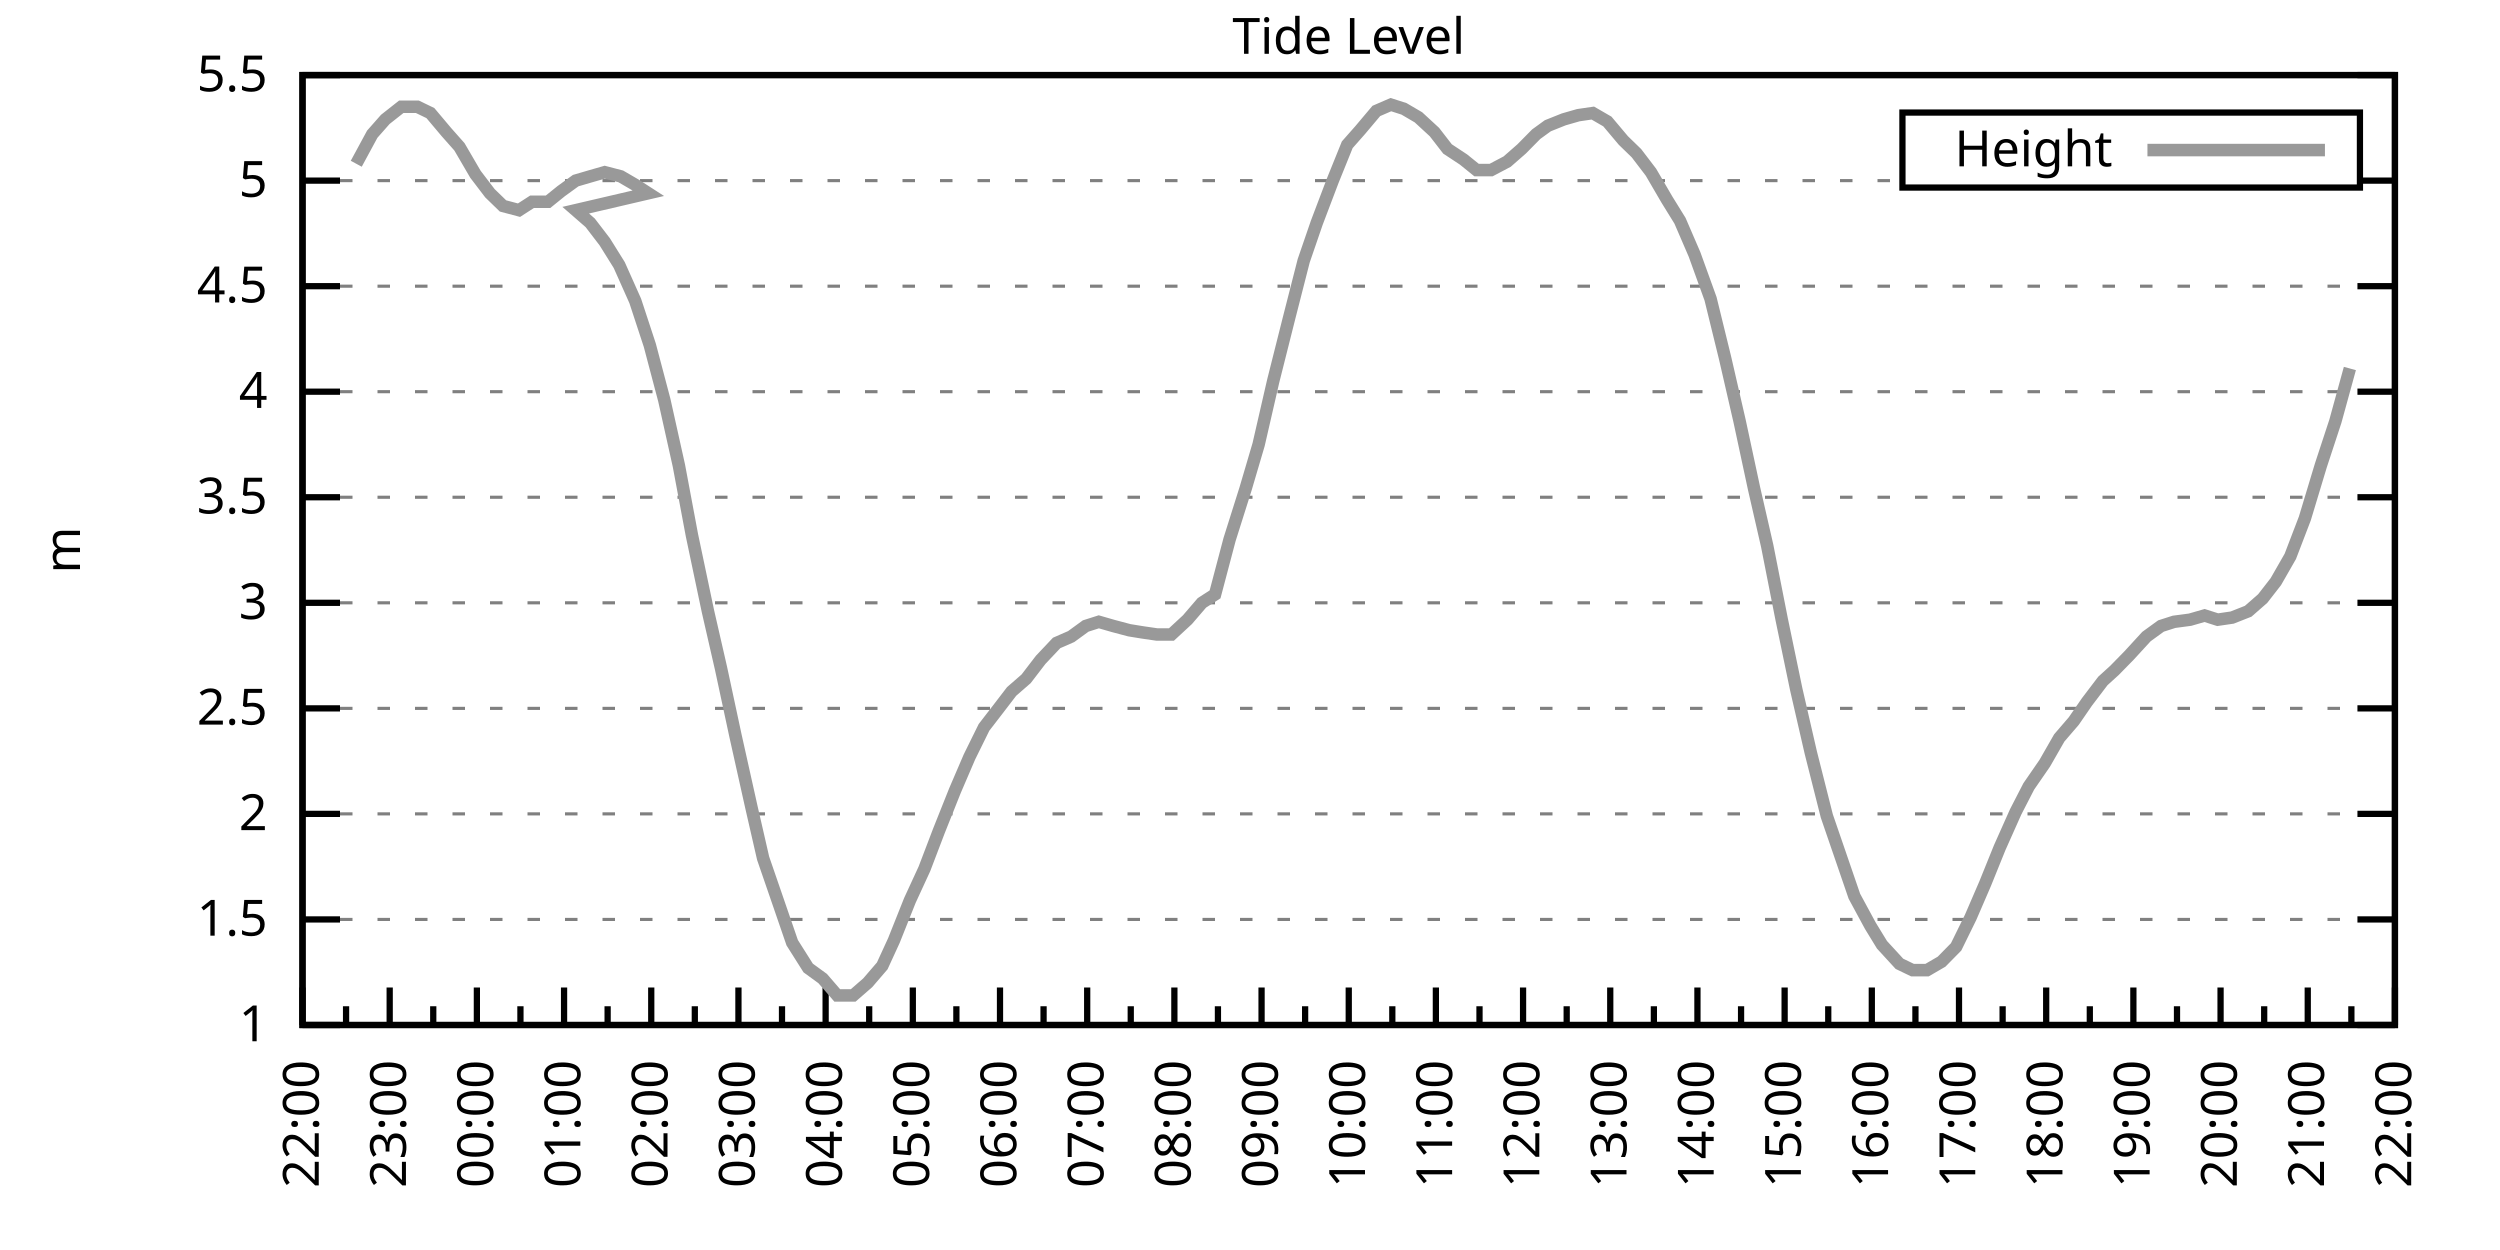
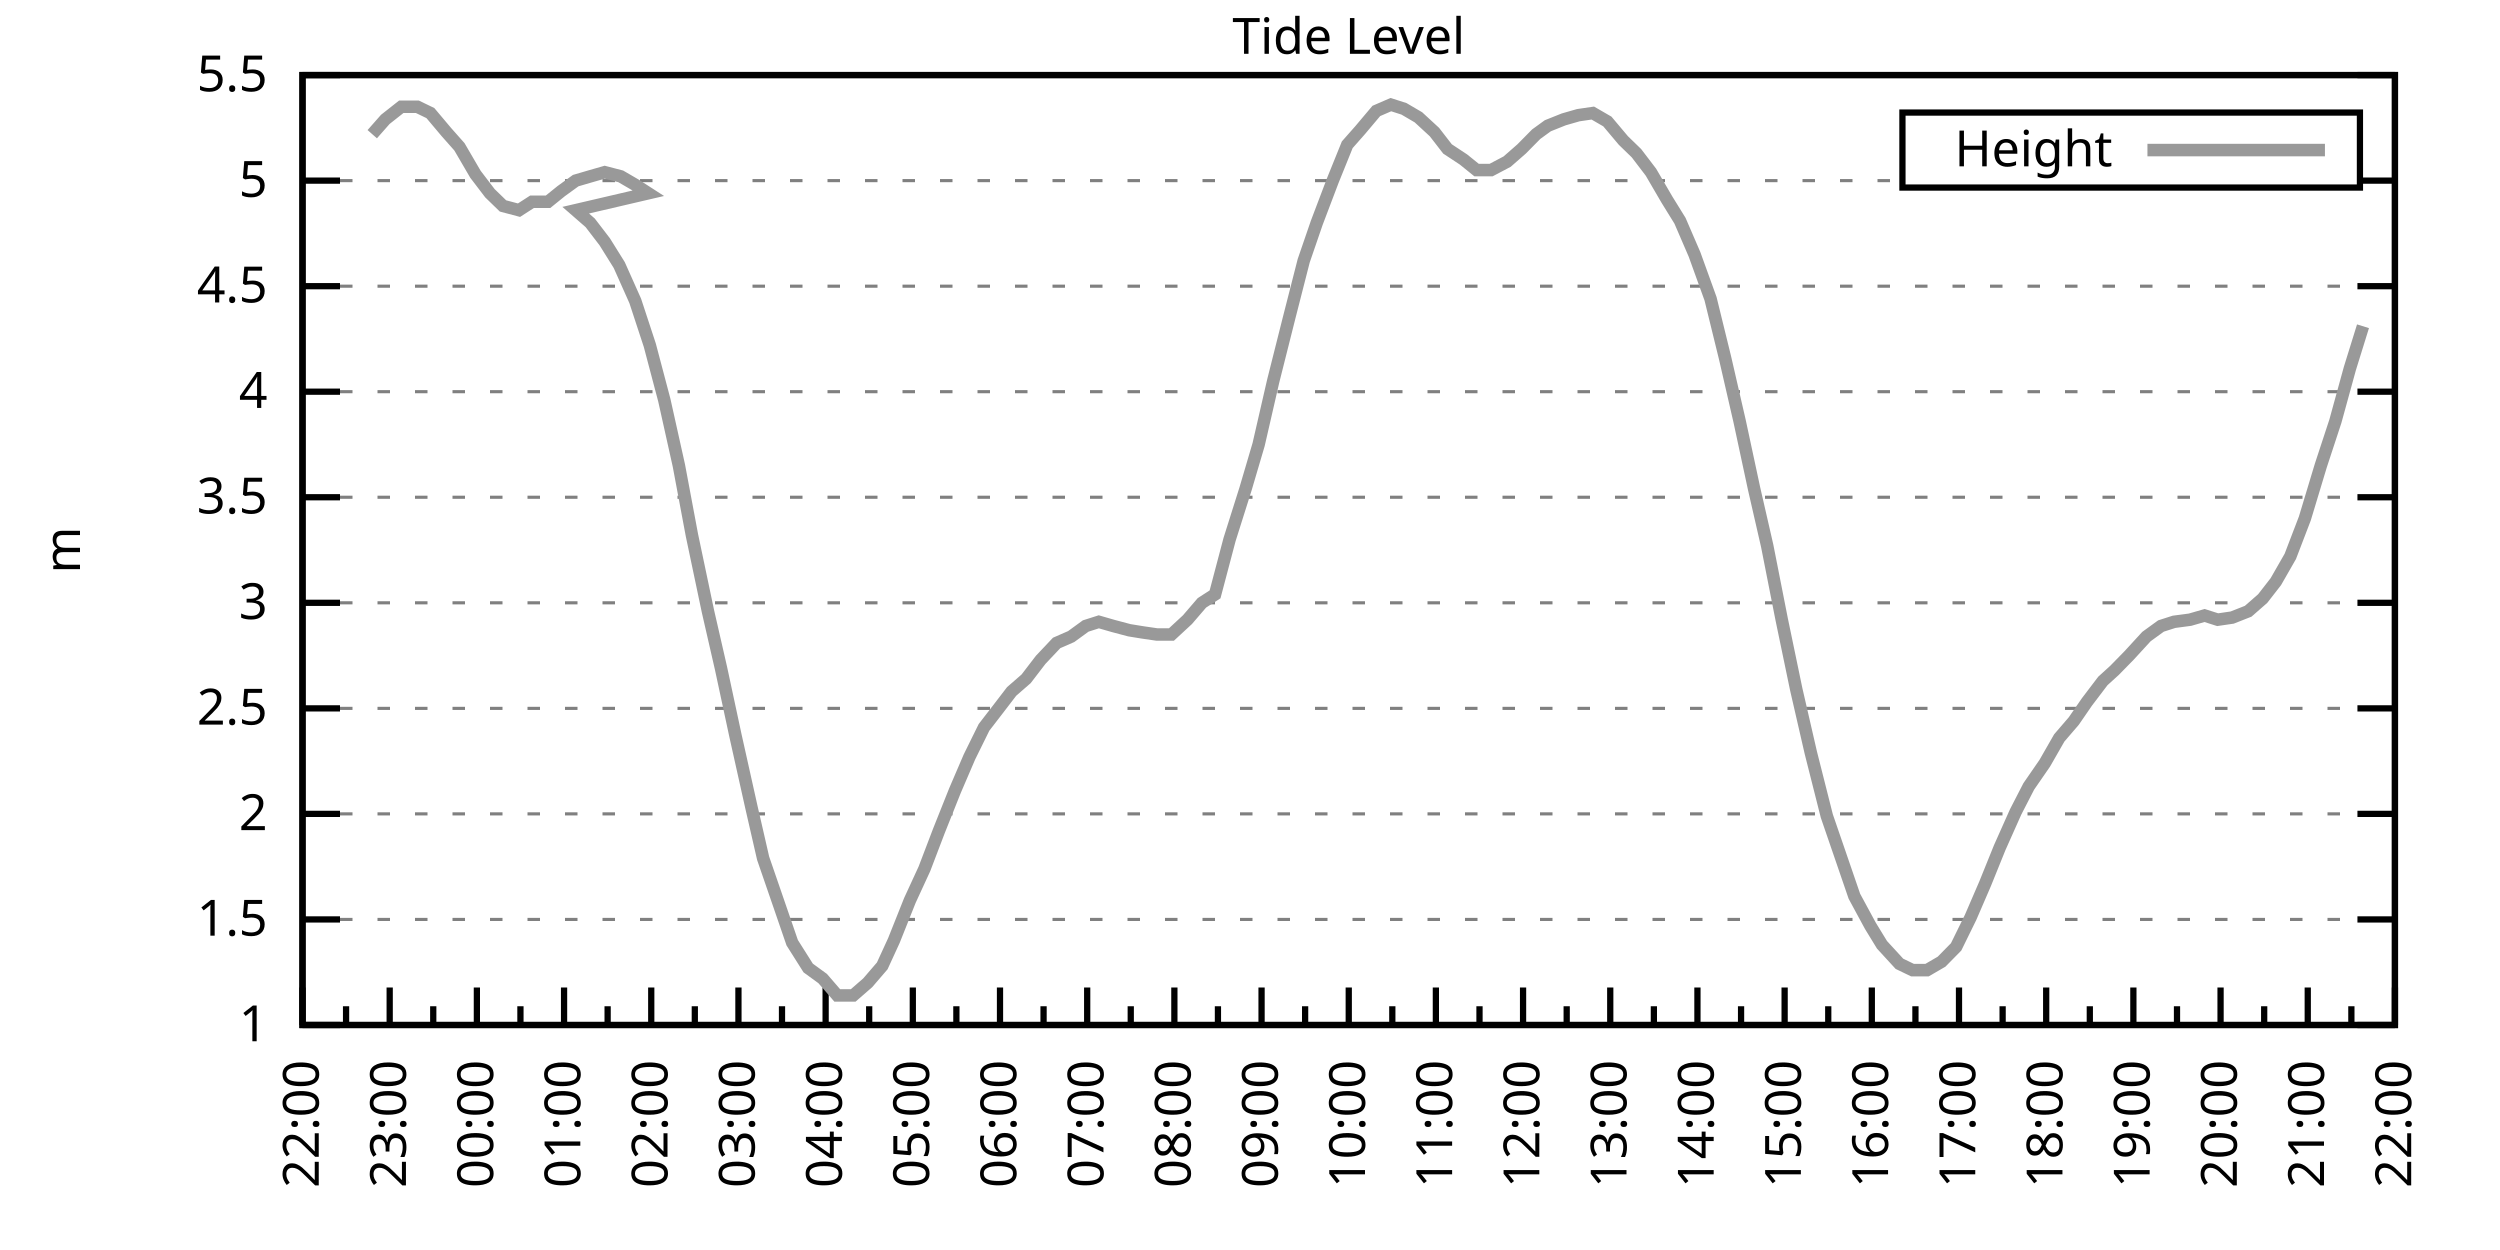
<svg xmlns="http://www.w3.org/2000/svg" xmlns:xlink="http://www.w3.org/1999/xlink" width="400" height="200" viewBox="0 0 400 200">
  <g id="gnuplot_canvas">
    <rect x="0" y="0" width="400" height="200" fill="none" />
    <defs>
      <circle id="gpDot" r="0.5" stroke-width="0.5" stroke="currentColor" />
      <path id="gpPt0" stroke-width="0.333" stroke="currentColor" d="M-1,0 h2 M0,-1 v2" />
      <path id="gpPt1" stroke-width="0.333" stroke="currentColor" d="M-1,-1 L1,1 M1,-1 L-1,1" />
      <path id="gpPt2" stroke-width="0.333" stroke="currentColor" d="M-1,0 L1,0 M0,-1 L0,1 M-1,-1 L1,1 M-1,1 L1,-1" />
      <rect id="gpPt3" stroke-width="0.333" stroke="currentColor" x="-1" y="-1" width="2" height="2" />
      <rect id="gpPt4" stroke-width="0.333" stroke="currentColor" fill="currentColor" x="-1" y="-1" width="2" height="2" />
      <circle id="gpPt5" stroke-width="0.333" stroke="currentColor" cx="0" cy="0" r="1" />
      <use xlink:href="#gpPt5" id="gpPt6" fill="currentColor" stroke="none" />
      <path id="gpPt7" stroke-width="0.333" stroke="currentColor" d="M0,-1.33 L-1.33,0.67 L1.33,0.67 z" />
      <use xlink:href="#gpPt7" id="gpPt8" fill="currentColor" stroke="none" />
      <use xlink:href="#gpPt7" id="gpPt9" stroke="currentColor" transform="rotate(180)" />
      <use xlink:href="#gpPt9" id="gpPt10" fill="currentColor" stroke="none" />
      <use xlink:href="#gpPt3" id="gpPt11" stroke="currentColor" transform="rotate(45)" />
      <use xlink:href="#gpPt11" id="gpPt12" fill="currentColor" stroke="none" />
      <path id="gpPt13" stroke-width="0.333" stroke="currentColor" d="M0,1.330 L1.265,0.411 L0.782,-1.067 L-0.782,-1.076 L-1.265,0.411 z" />
      <use xlink:href="#gpPt13" id="gpPt14" fill="currentColor" stroke="none" />
      <filter id="textbox" filterUnits="objectBoundingBox" x="0" y="0" height="1" width="1">
        <feFlood flood-color="white" flood-opacity="1" result="bgnd" />
        <feComposite in="SourceGraphic" in2="bgnd" operator="atop" />
      </filter>
      <filter id="greybox" filterUnits="objectBoundingBox" x="0" y="0" height="1" width="1">
        <feFlood flood-color="lightgrey" flood-opacity="1" result="grey" />
        <feComposite in="SourceGraphic" in2="grey" operator="atop" />
      </filter>
    </defs>
    <g fill="none" color="white" stroke="currentColor" stroke-width="1.00" stroke-linecap="butt" stroke-linejoin="miter">
</g>
    <g fill="none" color="black" stroke="currentColor" stroke-width="1.00" stroke-linecap="butt" stroke-linejoin="miter">
      <g stroke="none" shape-rendering="crispEdges">
        <polygon fill="rgb(255, 255, 255)" points="48.40,164.00 383.18,164.00 383.18,12.02 48.40,12.02 " />
      </g>
    </g>
    <g fill="none" color="black" stroke="currentColor" stroke-width="1.00" stroke-linecap="butt" stroke-linejoin="miter">
</g>
    <g fill="none" color="black" stroke="black" stroke-width="0.50" stroke-linecap="butt" stroke-linejoin="miter">
</g>
    <g fill="none" color="gray" stroke="currentColor" stroke-width="0.50" stroke-linecap="butt" stroke-linejoin="miter">
      <path stroke="gray" stroke-dasharray="2,4" class="gridline" d="M48.40,164.00 L383.19,164.00  " />
    </g>
    <g fill="none" color="gray" stroke="gray" stroke-width="1.00" stroke-linecap="butt" stroke-linejoin="miter">
</g>
    <g fill="none" color="black" stroke="currentColor" stroke-width="1.00" stroke-linecap="butt" stroke-linejoin="miter">
      <path stroke="black" d="M48.40,164.00 L54.40,164.00 M383.19,164.00 L377.19,164.00  " />
      <g transform="translate(42.80,166.60)" stroke="none" fill="black" font-family="Sans" font-size="8.00" text-anchor="end">
        <text>
          <tspan font-family="Sans"> 1</tspan>
        </text>
      </g>
    </g>
    <g fill="none" color="black" stroke="currentColor" stroke-width="1.00" stroke-linecap="butt" stroke-linejoin="miter">
</g>
    <g fill="none" color="black" stroke="black" stroke-width="0.50" stroke-linecap="butt" stroke-linejoin="miter">
</g>
    <g fill="none" color="gray" stroke="currentColor" stroke-width="0.50" stroke-linecap="butt" stroke-linejoin="miter">
      <path stroke="gray" stroke-dasharray="2,4" class="gridline" d="M48.40,147.11 L383.19,147.11  " />
    </g>
    <g fill="none" color="gray" stroke="gray" stroke-width="1.00" stroke-linecap="butt" stroke-linejoin="miter">
</g>
    <g fill="none" color="black" stroke="currentColor" stroke-width="1.00" stroke-linecap="butt" stroke-linejoin="miter">
      <path stroke="black" d="M48.40,147.11 L54.40,147.11 M383.19,147.11 L377.19,147.11  " />
      <g transform="translate(42.80,149.71)" stroke="none" fill="black" font-family="Sans" font-size="8.00" text-anchor="end">
        <text>
          <tspan font-family="Sans"> 1.5</tspan>
        </text>
      </g>
    </g>
    <g fill="none" color="black" stroke="currentColor" stroke-width="1.00" stroke-linecap="butt" stroke-linejoin="miter">
</g>
    <g fill="none" color="black" stroke="black" stroke-width="0.50" stroke-linecap="butt" stroke-linejoin="miter">
</g>
    <g fill="none" color="gray" stroke="currentColor" stroke-width="0.50" stroke-linecap="butt" stroke-linejoin="miter">
      <path stroke="gray" stroke-dasharray="2,4" class="gridline" d="M48.40,130.22 L383.19,130.22  " />
    </g>
    <g fill="none" color="gray" stroke="gray" stroke-width="1.00" stroke-linecap="butt" stroke-linejoin="miter">
</g>
    <g fill="none" color="black" stroke="currentColor" stroke-width="1.00" stroke-linecap="butt" stroke-linejoin="miter">
      <path stroke="black" d="M48.40,130.22 L54.40,130.22 M383.19,130.22 L377.19,130.22  " />
      <g transform="translate(42.80,132.82)" stroke="none" fill="black" font-family="Sans" font-size="8.00" text-anchor="end">
        <text>
          <tspan font-family="Sans"> 2</tspan>
        </text>
      </g>
    </g>
    <g fill="none" color="black" stroke="currentColor" stroke-width="1.00" stroke-linecap="butt" stroke-linejoin="miter">
</g>
    <g fill="none" color="black" stroke="black" stroke-width="0.50" stroke-linecap="butt" stroke-linejoin="miter">
</g>
    <g fill="none" color="gray" stroke="currentColor" stroke-width="0.50" stroke-linecap="butt" stroke-linejoin="miter">
      <path stroke="gray" stroke-dasharray="2,4" class="gridline" d="M48.40,113.34 L383.19,113.34  " />
    </g>
    <g fill="none" color="gray" stroke="gray" stroke-width="1.00" stroke-linecap="butt" stroke-linejoin="miter">
</g>
    <g fill="none" color="black" stroke="currentColor" stroke-width="1.00" stroke-linecap="butt" stroke-linejoin="miter">
      <path stroke="black" d="M48.40,113.34 L54.40,113.34 M383.19,113.34 L377.19,113.34  " />
      <g transform="translate(42.80,115.94)" stroke="none" fill="black" font-family="Sans" font-size="8.00" text-anchor="end">
        <text>
          <tspan font-family="Sans"> 2.5</tspan>
        </text>
      </g>
    </g>
    <g fill="none" color="black" stroke="currentColor" stroke-width="1.00" stroke-linecap="butt" stroke-linejoin="miter">
</g>
    <g fill="none" color="black" stroke="black" stroke-width="0.50" stroke-linecap="butt" stroke-linejoin="miter">
</g>
    <g fill="none" color="gray" stroke="currentColor" stroke-width="0.50" stroke-linecap="butt" stroke-linejoin="miter">
      <path stroke="gray" stroke-dasharray="2,4" class="gridline" d="M48.40,96.45 L383.19,96.45  " />
    </g>
    <g fill="none" color="gray" stroke="gray" stroke-width="1.00" stroke-linecap="butt" stroke-linejoin="miter">
</g>
    <g fill="none" color="black" stroke="currentColor" stroke-width="1.00" stroke-linecap="butt" stroke-linejoin="miter">
      <path stroke="black" d="M48.40,96.45 L54.40,96.45 M383.19,96.45 L377.19,96.45  " />
      <g transform="translate(42.80,99.05)" stroke="none" fill="black" font-family="Sans" font-size="8.00" text-anchor="end">
        <text>
          <tspan font-family="Sans"> 3</tspan>
        </text>
      </g>
    </g>
    <g fill="none" color="black" stroke="currentColor" stroke-width="1.00" stroke-linecap="butt" stroke-linejoin="miter">
</g>
    <g fill="none" color="black" stroke="black" stroke-width="0.50" stroke-linecap="butt" stroke-linejoin="miter">
</g>
    <g fill="none" color="gray" stroke="currentColor" stroke-width="0.50" stroke-linecap="butt" stroke-linejoin="miter">
      <path stroke="gray" stroke-dasharray="2,4" class="gridline" d="M48.40,79.56 L383.19,79.56  " />
    </g>
    <g fill="none" color="gray" stroke="gray" stroke-width="1.00" stroke-linecap="butt" stroke-linejoin="miter">
</g>
    <g fill="none" color="black" stroke="currentColor" stroke-width="1.00" stroke-linecap="butt" stroke-linejoin="miter">
      <path stroke="black" d="M48.40,79.56 L54.40,79.56 M383.19,79.56 L377.19,79.56  " />
      <g transform="translate(42.80,82.16)" stroke="none" fill="black" font-family="Sans" font-size="8.00" text-anchor="end">
        <text>
          <tspan font-family="Sans"> 3.5</tspan>
        </text>
      </g>
    </g>
    <g fill="none" color="black" stroke="currentColor" stroke-width="1.00" stroke-linecap="butt" stroke-linejoin="miter">
</g>
    <g fill="none" color="black" stroke="black" stroke-width="0.50" stroke-linecap="butt" stroke-linejoin="miter">
</g>
    <g fill="none" color="gray" stroke="currentColor" stroke-width="0.50" stroke-linecap="butt" stroke-linejoin="miter">
      <path stroke="gray" stroke-dasharray="2,4" class="gridline" d="M48.40,62.67 L383.19,62.67  " />
    </g>
    <g fill="none" color="gray" stroke="gray" stroke-width="1.00" stroke-linecap="butt" stroke-linejoin="miter">
</g>
    <g fill="none" color="black" stroke="currentColor" stroke-width="1.00" stroke-linecap="butt" stroke-linejoin="miter">
      <path stroke="black" d="M48.40,62.67 L54.40,62.67 M383.19,62.67 L377.19,62.67  " />
      <g transform="translate(42.80,65.27)" stroke="none" fill="black" font-family="Sans" font-size="8.00" text-anchor="end">
        <text>
          <tspan font-family="Sans"> 4</tspan>
        </text>
      </g>
    </g>
    <g fill="none" color="black" stroke="currentColor" stroke-width="1.00" stroke-linecap="butt" stroke-linejoin="miter">
</g>
    <g fill="none" color="black" stroke="black" stroke-width="0.50" stroke-linecap="butt" stroke-linejoin="miter">
</g>
    <g fill="none" color="gray" stroke="currentColor" stroke-width="0.50" stroke-linecap="butt" stroke-linejoin="miter">
      <path stroke="gray" stroke-dasharray="2,4" class="gridline" d="M48.40,45.79 L383.19,45.79  " />
    </g>
    <g fill="none" color="gray" stroke="gray" stroke-width="1.00" stroke-linecap="butt" stroke-linejoin="miter">
</g>
    <g fill="none" color="black" stroke="currentColor" stroke-width="1.00" stroke-linecap="butt" stroke-linejoin="miter">
      <path stroke="black" d="M48.40,45.79 L54.40,45.79 M383.19,45.79 L377.19,45.79  " />
      <g transform="translate(42.80,48.39)" stroke="none" fill="black" font-family="Sans" font-size="8.00" text-anchor="end">
        <text>
          <tspan font-family="Sans"> 4.5</tspan>
        </text>
      </g>
    </g>
    <g fill="none" color="black" stroke="currentColor" stroke-width="1.00" stroke-linecap="butt" stroke-linejoin="miter">
</g>
    <g fill="none" color="black" stroke="black" stroke-width="0.50" stroke-linecap="butt" stroke-linejoin="miter">
</g>
    <g fill="none" color="gray" stroke="currentColor" stroke-width="0.50" stroke-linecap="butt" stroke-linejoin="miter">
      <path stroke="gray" stroke-dasharray="2,4" class="gridline" d="M48.40,28.90 L304.39,28.90 M377.59,28.90 L383.19,28.90  " />
    </g>
    <g fill="none" color="gray" stroke="gray" stroke-width="1.00" stroke-linecap="butt" stroke-linejoin="miter">
</g>
    <g fill="none" color="black" stroke="currentColor" stroke-width="1.00" stroke-linecap="butt" stroke-linejoin="miter">
      <path stroke="black" d="M48.40,28.90 L54.40,28.90 M383.19,28.90 L377.19,28.90  " />
      <g transform="translate(42.80,31.50)" stroke="none" fill="black" font-family="Sans" font-size="8.00" text-anchor="end">
        <text>
          <tspan font-family="Sans"> 5</tspan>
        </text>
      </g>
    </g>
    <g fill="none" color="black" stroke="currentColor" stroke-width="1.00" stroke-linecap="butt" stroke-linejoin="miter">
</g>
    <g fill="none" color="black" stroke="black" stroke-width="0.50" stroke-linecap="butt" stroke-linejoin="miter">
</g>
    <g fill="none" color="gray" stroke="currentColor" stroke-width="0.50" stroke-linecap="butt" stroke-linejoin="miter">
      <path stroke="gray" stroke-dasharray="2,4" class="gridline" d="M48.40,12.01 L383.19,12.01  " />
    </g>
    <g fill="none" color="gray" stroke="gray" stroke-width="1.00" stroke-linecap="butt" stroke-linejoin="miter">
</g>
    <g fill="none" color="black" stroke="currentColor" stroke-width="1.00" stroke-linecap="butt" stroke-linejoin="miter">
      <path stroke="black" d="M48.40,12.01 L54.40,12.01 M383.19,12.01 L377.19,12.01  " />
      <g transform="translate(42.80,14.61)" stroke="none" fill="black" font-family="Sans" font-size="8.00" text-anchor="end">
        <text>
          <tspan font-family="Sans"> 5.5</tspan>
        </text>
      </g>
    </g>
    <g fill="none" color="black" stroke="currentColor" stroke-width="1.00" stroke-linecap="butt" stroke-linejoin="miter">
      <path stroke="black" d="M48.40,164.00 L48.40,158.00  " />
      <g transform="translate(51.00,169.60) rotate(270)" stroke="none" fill="black" font-family="Sans" font-size="8.00" text-anchor="end">
        <text>
          <tspan font-family="Sans">22:00</tspan>
        </text>
      </g>
    </g>
    <g fill="none" color="black" stroke="currentColor" stroke-width="1.00" stroke-linecap="butt" stroke-linejoin="miter">
      <path stroke="black" d="M55.37,164.00 L55.37,161.00 M62.35,164.00 L62.35,158.00  " />
      <g transform="translate(64.95,169.60) rotate(270)" stroke="none" fill="black" font-family="Sans" font-size="8.00" text-anchor="end">
        <text>
          <tspan font-family="Sans">23:00</tspan>
        </text>
      </g>
    </g>
    <g fill="none" color="black" stroke="currentColor" stroke-width="1.00" stroke-linecap="butt" stroke-linejoin="miter">
      <path stroke="black" d="M69.32,164.00 L69.32,161.00 M76.30,164.00 L76.30,158.00  " />
      <g transform="translate(78.90,169.60) rotate(270)" stroke="none" fill="black" font-family="Sans" font-size="8.00" text-anchor="end">
        <text>
          <tspan font-family="Sans">00:00</tspan>
        </text>
      </g>
    </g>
    <g fill="none" color="black" stroke="currentColor" stroke-width="1.00" stroke-linecap="butt" stroke-linejoin="miter">
      <path stroke="black" d="M83.27,164.00 L83.27,161.00 M90.25,164.00 L90.25,158.00  " />
      <g transform="translate(92.85,169.60) rotate(270)" stroke="none" fill="black" font-family="Sans" font-size="8.00" text-anchor="end">
        <text>
          <tspan font-family="Sans">01:00</tspan>
        </text>
      </g>
    </g>
    <g fill="none" color="black" stroke="currentColor" stroke-width="1.00" stroke-linecap="butt" stroke-linejoin="miter">
      <path stroke="black" d="M97.22,164.00 L97.22,161.00 M104.20,164.00 L104.20,158.00  " />
      <g transform="translate(106.80,169.60) rotate(270)" stroke="none" fill="black" font-family="Sans" font-size="8.00" text-anchor="end">
        <text>
          <tspan font-family="Sans">02:00</tspan>
        </text>
      </g>
    </g>
    <g fill="none" color="black" stroke="currentColor" stroke-width="1.00" stroke-linecap="butt" stroke-linejoin="miter">
      <path stroke="black" d="M111.17,164.00 L111.17,161.00 M118.15,164.00 L118.15,158.00  " />
      <g transform="translate(120.75,169.60) rotate(270)" stroke="none" fill="black" font-family="Sans" font-size="8.00" text-anchor="end">
        <text>
          <tspan font-family="Sans">03:00</tspan>
        </text>
      </g>
    </g>
    <g fill="none" color="black" stroke="currentColor" stroke-width="1.00" stroke-linecap="butt" stroke-linejoin="miter">
      <path stroke="black" d="M125.12,164.00 L125.12,161.00 M132.10,164.00 L132.10,158.00  " />
      <g transform="translate(134.70,169.60) rotate(270)" stroke="none" fill="black" font-family="Sans" font-size="8.00" text-anchor="end">
        <text>
          <tspan font-family="Sans">04:00</tspan>
        </text>
      </g>
    </g>
    <g fill="none" color="black" stroke="currentColor" stroke-width="1.00" stroke-linecap="butt" stroke-linejoin="miter">
      <path stroke="black" d="M139.07,164.00 L139.07,161.00 M146.05,164.00 L146.05,158.00  " />
      <g transform="translate(148.65,169.60) rotate(270)" stroke="none" fill="black" font-family="Sans" font-size="8.00" text-anchor="end">
        <text>
          <tspan font-family="Sans">05:00</tspan>
        </text>
      </g>
    </g>
    <g fill="none" color="black" stroke="currentColor" stroke-width="1.00" stroke-linecap="butt" stroke-linejoin="miter">
      <path stroke="black" d="M153.02,164.00 L153.02,161.00 M160.00,164.00 L160.00,158.00  " />
      <g transform="translate(162.60,169.60) rotate(270)" stroke="none" fill="black" font-family="Sans" font-size="8.00" text-anchor="end">
        <text>
          <tspan font-family="Sans">06:00</tspan>
        </text>
      </g>
    </g>
    <g fill="none" color="black" stroke="currentColor" stroke-width="1.00" stroke-linecap="butt" stroke-linejoin="miter">
      <path stroke="black" d="M166.97,164.00 L166.97,161.00 M173.95,164.00 L173.95,158.00  " />
      <g transform="translate(176.55,169.60) rotate(270)" stroke="none" fill="black" font-family="Sans" font-size="8.00" text-anchor="end">
        <text>
          <tspan font-family="Sans">07:00</tspan>
        </text>
      </g>
    </g>
    <g fill="none" color="black" stroke="currentColor" stroke-width="1.00" stroke-linecap="butt" stroke-linejoin="miter">
      <path stroke="black" d="M180.92,164.00 L180.92,161.00 M187.90,164.00 L187.90,158.00  " />
      <g transform="translate(190.50,169.60) rotate(270)" stroke="none" fill="black" font-family="Sans" font-size="8.00" text-anchor="end">
        <text>
          <tspan font-family="Sans">08:00</tspan>
        </text>
      </g>
    </g>
    <g fill="none" color="black" stroke="currentColor" stroke-width="1.00" stroke-linecap="butt" stroke-linejoin="miter">
      <path stroke="black" d="M194.87,164.00 L194.87,161.00 M201.85,164.00 L201.85,158.00  " />
      <g transform="translate(204.45,169.60) rotate(270)" stroke="none" fill="black" font-family="Sans" font-size="8.00" text-anchor="end">
        <text>
          <tspan font-family="Sans">09:00</tspan>
        </text>
      </g>
    </g>
    <g fill="none" color="black" stroke="currentColor" stroke-width="1.00" stroke-linecap="butt" stroke-linejoin="miter">
      <path stroke="black" d="M208.82,164.00 L208.82,161.00 M215.80,164.00 L215.80,158.00  " />
      <g transform="translate(218.40,169.60) rotate(270)" stroke="none" fill="black" font-family="Sans" font-size="8.00" text-anchor="end">
        <text>
          <tspan font-family="Sans">10:00</tspan>
        </text>
      </g>
    </g>
    <g fill="none" color="black" stroke="currentColor" stroke-width="1.00" stroke-linecap="butt" stroke-linejoin="miter">
      <path stroke="black" d="M222.77,164.00 L222.77,161.00 M229.74,164.00 L229.74,158.00  " />
      <g transform="translate(232.34,169.60) rotate(270)" stroke="none" fill="black" font-family="Sans" font-size="8.00" text-anchor="end">
        <text>
          <tspan font-family="Sans">11:00</tspan>
        </text>
      </g>
    </g>
    <g fill="none" color="black" stroke="currentColor" stroke-width="1.00" stroke-linecap="butt" stroke-linejoin="miter">
      <path stroke="black" d="M236.72,164.00 L236.72,161.00 M243.69,164.00 L243.69,158.00  " />
      <g transform="translate(246.29,169.60) rotate(270)" stroke="none" fill="black" font-family="Sans" font-size="8.00" text-anchor="end">
        <text>
          <tspan font-family="Sans">12:00</tspan>
        </text>
      </g>
    </g>
    <g fill="none" color="black" stroke="currentColor" stroke-width="1.00" stroke-linecap="butt" stroke-linejoin="miter">
      <path stroke="black" d="M250.67,164.00 L250.67,161.00 M257.64,164.00 L257.64,158.00  " />
      <g transform="translate(260.24,169.60) rotate(270)" stroke="none" fill="black" font-family="Sans" font-size="8.00" text-anchor="end">
        <text>
          <tspan font-family="Sans">13:00</tspan>
        </text>
      </g>
    </g>
    <g fill="none" color="black" stroke="currentColor" stroke-width="1.00" stroke-linecap="butt" stroke-linejoin="miter">
      <path stroke="black" d="M264.62,164.00 L264.62,161.00 M271.59,164.00 L271.59,158.00  " />
      <g transform="translate(274.19,169.60) rotate(270)" stroke="none" fill="black" font-family="Sans" font-size="8.00" text-anchor="end">
        <text>
          <tspan font-family="Sans">14:00</tspan>
        </text>
      </g>
    </g>
    <g fill="none" color="black" stroke="currentColor" stroke-width="1.00" stroke-linecap="butt" stroke-linejoin="miter">
      <path stroke="black" d="M278.57,164.00 L278.57,161.00 M285.54,164.00 L285.54,158.00  " />
      <g transform="translate(288.14,169.60) rotate(270)" stroke="none" fill="black" font-family="Sans" font-size="8.00" text-anchor="end">
        <text>
          <tspan font-family="Sans">15:00</tspan>
        </text>
      </g>
    </g>
    <g fill="none" color="black" stroke="currentColor" stroke-width="1.00" stroke-linecap="butt" stroke-linejoin="miter">
      <path stroke="black" d="M292.52,164.00 L292.52,161.00 M299.49,164.00 L299.49,158.00  " />
      <g transform="translate(302.09,169.60) rotate(270)" stroke="none" fill="black" font-family="Sans" font-size="8.00" text-anchor="end">
        <text>
          <tspan font-family="Sans">16:00</tspan>
        </text>
      </g>
    </g>
    <g fill="none" color="black" stroke="currentColor" stroke-width="1.00" stroke-linecap="butt" stroke-linejoin="miter">
      <path stroke="black" d="M306.47,164.00 L306.47,161.00 M313.44,164.00 L313.44,158.00  " />
      <g transform="translate(316.04,169.60) rotate(270)" stroke="none" fill="black" font-family="Sans" font-size="8.00" text-anchor="end">
        <text>
          <tspan font-family="Sans">17:00</tspan>
        </text>
      </g>
    </g>
    <g fill="none" color="black" stroke="currentColor" stroke-width="1.00" stroke-linecap="butt" stroke-linejoin="miter">
      <path stroke="black" d="M320.42,164.00 L320.42,161.00 M327.39,164.00 L327.39,158.00  " />
      <g transform="translate(329.99,169.60) rotate(270)" stroke="none" fill="black" font-family="Sans" font-size="8.00" text-anchor="end">
        <text>
          <tspan font-family="Sans">18:00</tspan>
        </text>
      </g>
    </g>
    <g fill="none" color="black" stroke="currentColor" stroke-width="1.00" stroke-linecap="butt" stroke-linejoin="miter">
      <path stroke="black" d="M334.37,164.00 L334.37,161.00 M341.34,164.00 L341.34,158.00  " />
      <g transform="translate(343.94,169.60) rotate(270)" stroke="none" fill="black" font-family="Sans" font-size="8.00" text-anchor="end">
        <text>
          <tspan font-family="Sans">19:00</tspan>
        </text>
      </g>
    </g>
    <g fill="none" color="black" stroke="currentColor" stroke-width="1.00" stroke-linecap="butt" stroke-linejoin="miter">
      <path stroke="black" d="M348.32,164.00 L348.32,161.00 M355.29,164.00 L355.29,158.00  " />
      <g transform="translate(357.89,169.60) rotate(270)" stroke="none" fill="black" font-family="Sans" font-size="8.00" text-anchor="end">
        <text>
          <tspan font-family="Sans">20:00</tspan>
        </text>
      </g>
    </g>
    <g fill="none" color="black" stroke="currentColor" stroke-width="1.00" stroke-linecap="butt" stroke-linejoin="miter">
      <path stroke="black" d="M362.27,164.00 L362.27,161.00 M369.24,164.00 L369.24,158.00  " />
      <g transform="translate(371.84,169.60) rotate(270)" stroke="none" fill="black" font-family="Sans" font-size="8.00" text-anchor="end">
        <text>
          <tspan font-family="Sans">21:00</tspan>
        </text>
      </g>
    </g>
    <g fill="none" color="black" stroke="currentColor" stroke-width="1.00" stroke-linecap="butt" stroke-linejoin="miter">
      <path stroke="black" d="M376.22,164.00 L376.22,161.00 M383.19,164.00 L383.19,158.00  " />
      <g transform="translate(385.79,169.60) rotate(270)" stroke="none" fill="black" font-family="Sans" font-size="8.00" text-anchor="end">
        <text>
          <tspan font-family="Sans">22:00</tspan>
        </text>
      </g>
    </g>
    <g fill="none" color="black" stroke="currentColor" stroke-width="1.00" stroke-linecap="butt" stroke-linejoin="miter">
</g>
    <g fill="none" color="black" stroke="currentColor" stroke-width="1.00" stroke-linecap="butt" stroke-linejoin="miter">
      <path stroke="black" d="M48.40,12.01 L48.40,164.00 L383.19,164.00 L383.19,12.01 L48.40,12.01 Z  " />
    </g>
    <g fill="none" color="black" stroke="currentColor" stroke-width="1.00" stroke-linecap="butt" stroke-linejoin="miter">
      <g transform="translate(12.80,88.01) rotate(270)" stroke="none" fill="black" font-family="Sans" font-size="8.00" text-anchor="middle">
        <text>
          <tspan font-family="Sans">m</tspan>
        </text>
      </g>
    </g>
    <g fill="none" color="black" stroke="currentColor" stroke-width="1.00" stroke-linecap="butt" stroke-linejoin="miter">
</g>
    <g fill="none" color="black" stroke="currentColor" stroke-width="1.00" stroke-linecap="butt" stroke-linejoin="miter">
      <path stroke="black" d="M304.39,30.01 L304.39,18.01 L377.59,18.01 L377.59,30.01 L304.39,30.01 Z  " />
    </g>
    <g id="Tide_level_plot_1">
      <g fill="none" color="white" stroke="black" stroke-width="2.00" stroke-linecap="butt" stroke-linejoin="miter">
</g>
      <g fill="none" color="black" stroke="currentColor" stroke-width="2.00" stroke-linecap="butt" stroke-linejoin="miter">
        <g transform="translate(337.99,26.61)" stroke="none" fill="black" font-family="Sans" font-size="8.00" text-anchor="end">
          <text>
            <tspan font-family="Sans">Height</tspan>
          </text>
        </g>
      </g>
      <g fill="none" color="black" stroke="currentColor" stroke-width="2.00" stroke-linecap="butt" stroke-linejoin="miter">
-         <path stroke="rgb(153, 153, 153)" d="M343.59,24.01 L371.99,24.01 M57.00,26.20 L59.56,21.47 L61.65,19.10 L64.21,17.08 L66.77,17.08 L68.86,18.09   L71.42,21.13 L73.51,23.49 L76.07,27.88 L78.39,30.92 L80.48,32.95 L83.04,33.63 L85.13,32.28 L87.69,32.28   L89.78,30.59 L92.11,28.90 L94.43,28.22 L96.76,27.55 L99.32,28.22 L101.64,29.57 L103.73,30.92 L92.11,33.63   L94.43,35.65 L96.76,38.69 L99.08,42.41 L101.64,48.15 L103.97,55.24 L106.29,64.02 L108.62,74.49 L110.71,85.64   L113.27,97.80 L115.36,106.92 L117.68,117.73 L120.24,129.21 L122.10,137.32 L124.66,144.75 L126.75,150.83 L129.31,154.88   L131.63,156.57 L133.96,159.27 L136.51,159.27 L138.84,157.24 L141.16,154.54 L143.02,150.49 L145.58,144.07 L147.91,139.01   L150.23,132.93 L152.79,126.51 L155.11,121.11 L157.44,116.38 L159.53,113.67 L161.86,110.63 L164.18,108.61 L166.51,105.57   L169.06,102.87 L171.39,101.85 L173.71,100.16 L175.81,99.49 L178.13,100.16 L180.69,100.84 L182.78,101.18 L185.11,101.52   L187.43,101.52 L189.99,99.15 L192.31,96.45 L194.41,95.10 L196.73,86.32 L199.29,78.21 L201.38,71.12 L203.71,60.98   L206.26,50.85 L208.59,41.73 L210.68,35.65 L213.24,28.90 L215.56,23.16 L217.65,20.79 L220.21,17.75 L222.54,16.74   L224.63,17.41 L226.95,18.77 L229.51,21.13 L231.60,23.83 L234.16,25.52 L236.25,27.21 L238.58,27.21 L241.14,25.86   L243.46,23.83 L245.79,21.47 L247.65,20.12 L250.20,19.10 L252.53,18.43 L254.85,18.09 L257.18,19.44 L259.74,22.48   L261.83,24.51 L264.15,27.55 L266.71,31.94 L268.80,35.32 L271.13,40.72 L273.69,47.81 L276.01,57.27 L278.34,67.40   L280.66,78.21 L282.75,87.33 L285.08,99.15 L287.40,110.30 L289.73,120.43 L292.29,130.56 L294.38,136.64 L296.70,143.40   L299.26,148.13 L301.12,151.17 L303.91,154.21 L306.00,155.22 L308.33,155.22 L310.65,153.87 L312.98,151.50 L315.30,146.77   L317.63,141.37 L319.95,135.63 L322.51,129.89 L324.60,125.83 L327.16,122.12 L329.48,118.07 L331.81,115.36 L333.90,112.32   L336.46,108.95 L338.32,107.26 L340.64,104.89 L343.43,101.85 L345.76,100.16 L347.85,99.49 L350.41,99.15 L352.73,98.48   L354.83,99.15 L357.15,98.81 L359.71,97.80 L362.03,95.77 L364.13,93.07 L366.45,89.02 L368.78,82.94 L371.33,74.49   L373.66,67.40 L375.98,58.96  " />
+         <path stroke="rgb(153, 153, 153)" d="M343.59,24.01 L371.99,24.01 M59.56,21.47 L61.65,19.10 L64.21,17.08 L66.77,17.08 L68.86,18.09 L71.42,21.13   L73.51,23.49 L76.07,27.88 L78.39,30.92 L80.48,32.95 L83.04,33.63 L85.13,32.28 L87.69,32.28 L89.78,30.59   L92.11,28.90 L94.43,28.22 L96.76,27.55 L99.32,28.22 L101.64,29.57 L103.73,30.92 L92.11,33.63 L94.43,35.65   L96.76,38.69 L99.08,42.41 L101.64,48.15 L103.97,55.24 L106.29,64.02 L108.62,74.49 L110.71,85.64 L113.27,97.80   L115.36,106.92 L117.68,117.73 L120.24,129.21 L122.10,137.32 L124.66,144.75 L126.75,150.83 L129.31,154.88 L131.63,156.57   L133.96,159.27 L136.51,159.27 L138.84,157.24 L141.16,154.54 L143.02,150.49 L145.58,144.07 L147.91,139.01 L150.23,132.93   L152.79,126.51 L155.11,121.11 L157.44,116.38 L159.53,113.67 L161.86,110.63 L164.18,108.61 L166.51,105.57 L169.06,102.87   L171.39,101.85 L173.71,100.16 L175.81,99.49 L178.13,100.16 L180.69,100.84 L182.78,101.18 L185.11,101.52 L187.43,101.52   L189.99,99.15 L192.31,96.45 L194.41,95.10 L196.73,86.32 L199.29,78.21 L201.38,71.12 L203.71,60.98 L206.26,50.85   L208.59,41.73 L210.68,35.65 L213.24,28.90 L215.56,23.16 L217.65,20.79 L220.21,17.75 L222.54,16.74 L224.63,17.41   L226.95,18.77 L229.51,21.13 L231.60,23.83 L234.16,25.52 L236.25,27.21 L238.58,27.21 L241.14,25.86 L243.46,23.83   L245.79,21.47 L247.65,20.12 L250.20,19.10 L252.53,18.43 L254.85,18.09 L257.18,19.44 L259.74,22.48 L261.83,24.51   L264.15,27.55 L266.71,31.94 L268.80,35.32 L271.13,40.72 L273.69,47.81 L276.01,57.27 L278.34,67.40 L280.66,78.21   L282.75,87.33 L285.08,99.15 L287.40,110.30 L289.73,120.43 L292.29,130.56 L294.38,136.64 L296.70,143.40 L299.26,148.13   L301.12,151.17 L303.91,154.21 L306.00,155.22 L308.33,155.22 L310.65,153.87 L312.98,151.50 L315.30,146.77 L317.63,141.37   L319.95,135.63 L322.51,129.89 L324.60,125.83 L327.16,122.12 L329.48,118.07 L331.81,115.36 L333.90,112.32 L336.46,108.95   L338.32,107.26 L340.64,104.89 L343.43,101.85 L345.76,100.16 L347.85,99.49 L350.41,99.15 L352.73,98.48 L354.83,99.15   L357.15,98.81 L359.71,97.80 L362.03,95.77 L364.13,93.07 L366.45,89.02 L368.78,82.94 L371.33,74.49 L373.66,67.40   L375.98,58.96 L378.08,52.20  " />
      </g>
    </g>
    <g fill="none" color="black" stroke="currentColor" stroke-width="2.00" stroke-linecap="butt" stroke-linejoin="miter">
</g>
    <g fill="none" color="black" stroke="black" stroke-width="1.00" stroke-linecap="butt" stroke-linejoin="miter">
</g>
    <g fill="none" color="black" stroke="currentColor" stroke-width="1.00" stroke-linecap="butt" stroke-linejoin="miter">
      <path stroke="black" d="M48.40,12.01 L48.40,164.00 L383.19,164.00 L383.19,12.01 L48.40,12.01 Z  " />
    </g>
    <g fill="none" color="black" stroke="currentColor" stroke-width="1.00" stroke-linecap="butt" stroke-linejoin="miter">
      <g transform="translate(215.79,8.61)" stroke="none" fill="black" font-family="Sans" font-size="8.00" text-anchor="middle">
        <text>
          <tspan font-family="Sans">Tide Level</tspan>
        </text>
      </g>
    </g>
    <g fill="none" color="black" stroke="currentColor" stroke-width="1.00" stroke-linecap="butt" stroke-linejoin="miter">
</g>
  </g>
</svg>
